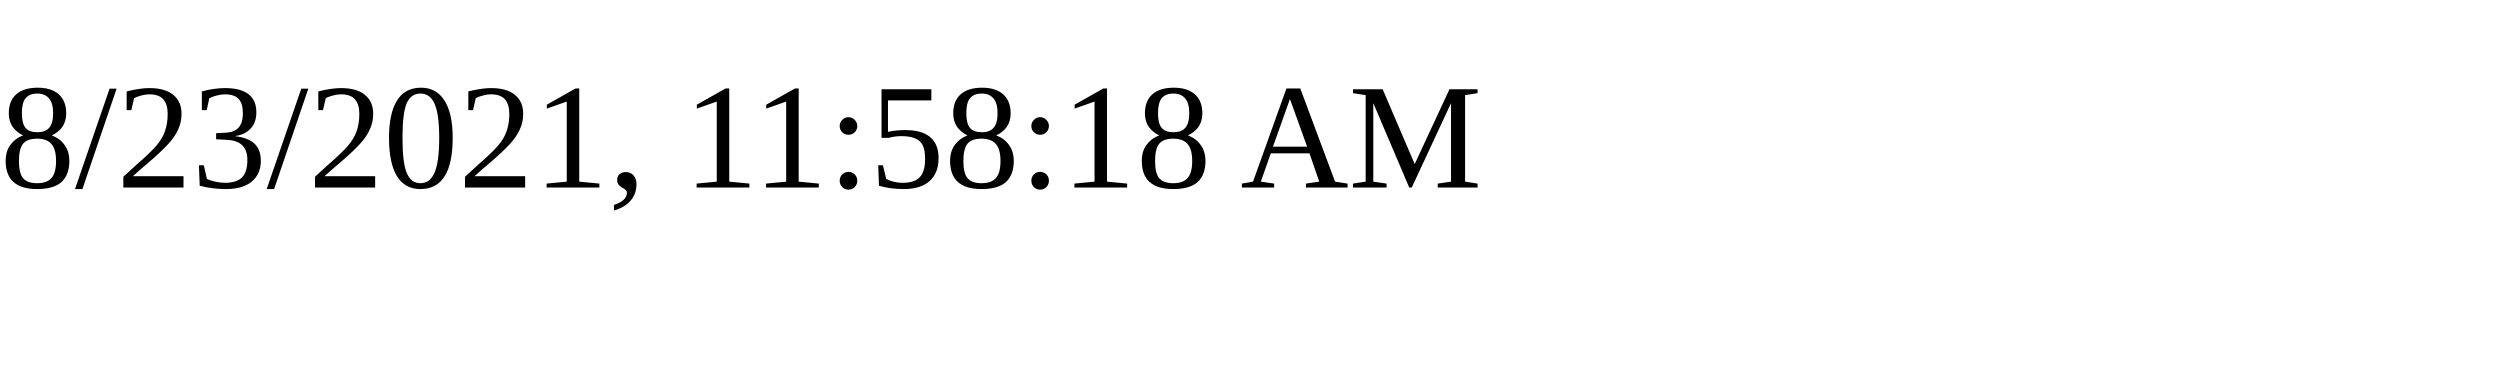
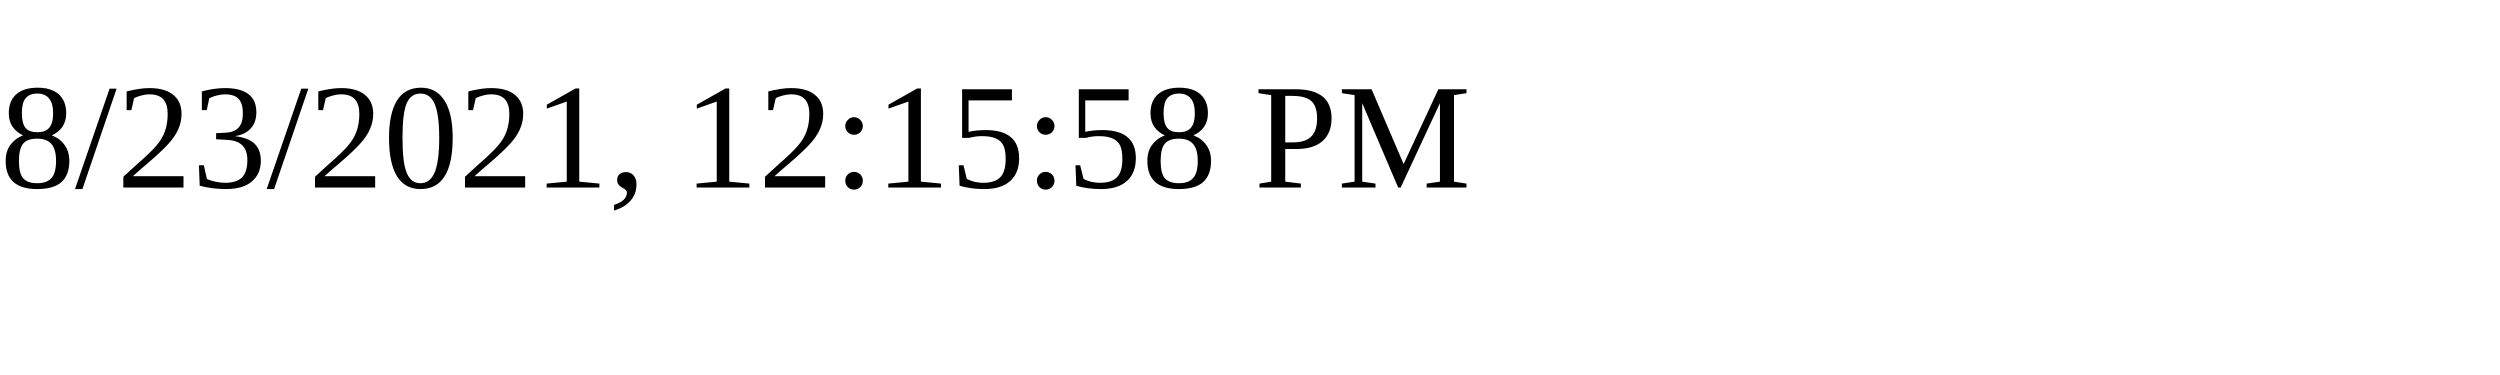
<svg xmlns="http://www.w3.org/2000/svg" height="30" width="200">
-   <text x="0" y="15">8/23/2021, 11:58:18 AM</text>
+   <text x="0" y="15">8/23/2021, 12:15:58 PM</text>
</svg>
